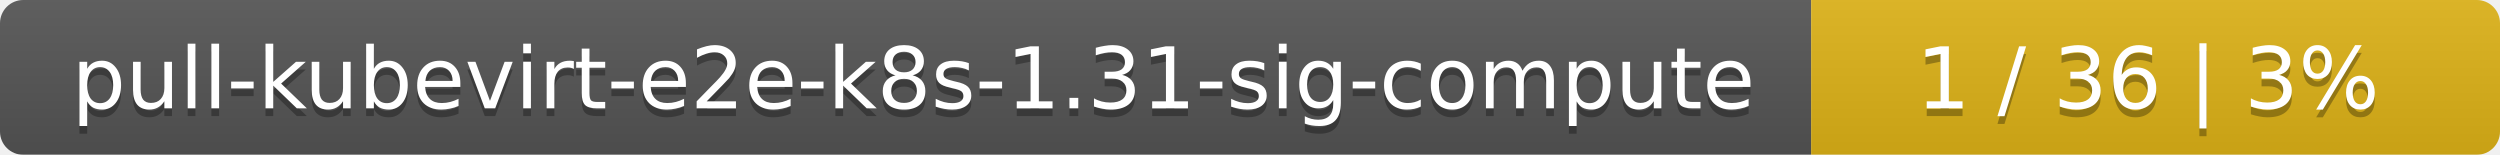
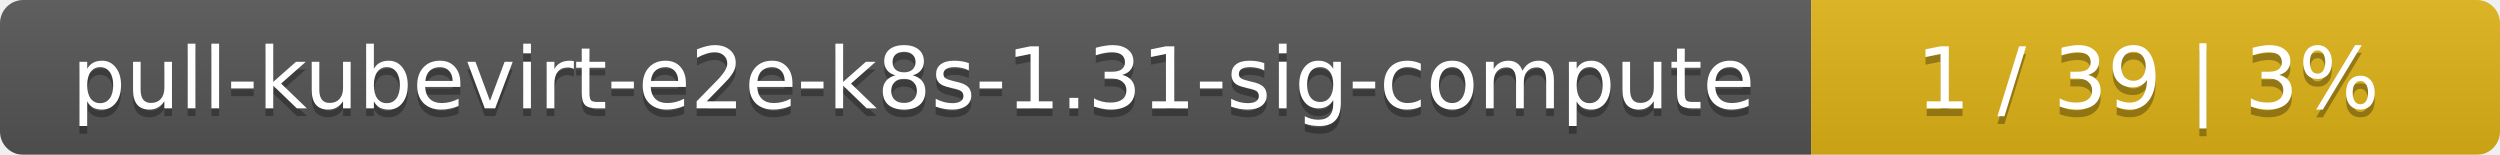
<svg xmlns="http://www.w3.org/2000/svg" width="323" height="20">
  <linearGradient id="smooth" x2="0" y2="100%">
    <stop offset="0" stop-color="#bbb" stop-opacity=".1" />
    <stop offset="1" stop-opacity=".1" />
  </linearGradient>
  <mask id="round">
    <rect width="323" height="20" rx="3" fill="#fff" />
  </mask>
  <g mask="url(#round)">
    <rect width="234" height="20" fill="#555" />
    <rect x="234" width="89" height="20" fill="#dfb317" />
    <rect width="323" height="20" fill="url(#smooth)" />
  </g>
  <g fill="#fff" text-anchor="middle" font-family="DejaVu Sans,Verdana,Geneva,sans-serif" font-size="11">
    <text x="118" y="15" fill="#010101" fill-opacity=".3">pull-kubevirt-e2e-k8s-1.31-sig-compute</text>
    <text x="118" y="14">pull-kubevirt-e2e-k8s-1.31-sig-compute</text>
-     <text x="277.5" y="15" fill="#010101" fill-opacity=".3">1 / 36    |    3%</text>
-     <text x="277.5" y="14">1 / 36    |    3%</text>
+     <text x="277.5" y="15" fill="#010101" fill-opacity=".3">1 / 39    |    3%</text>
+     <text x="277.5" y="14">1 / 39    |    3%</text>
  </g>
</svg>
